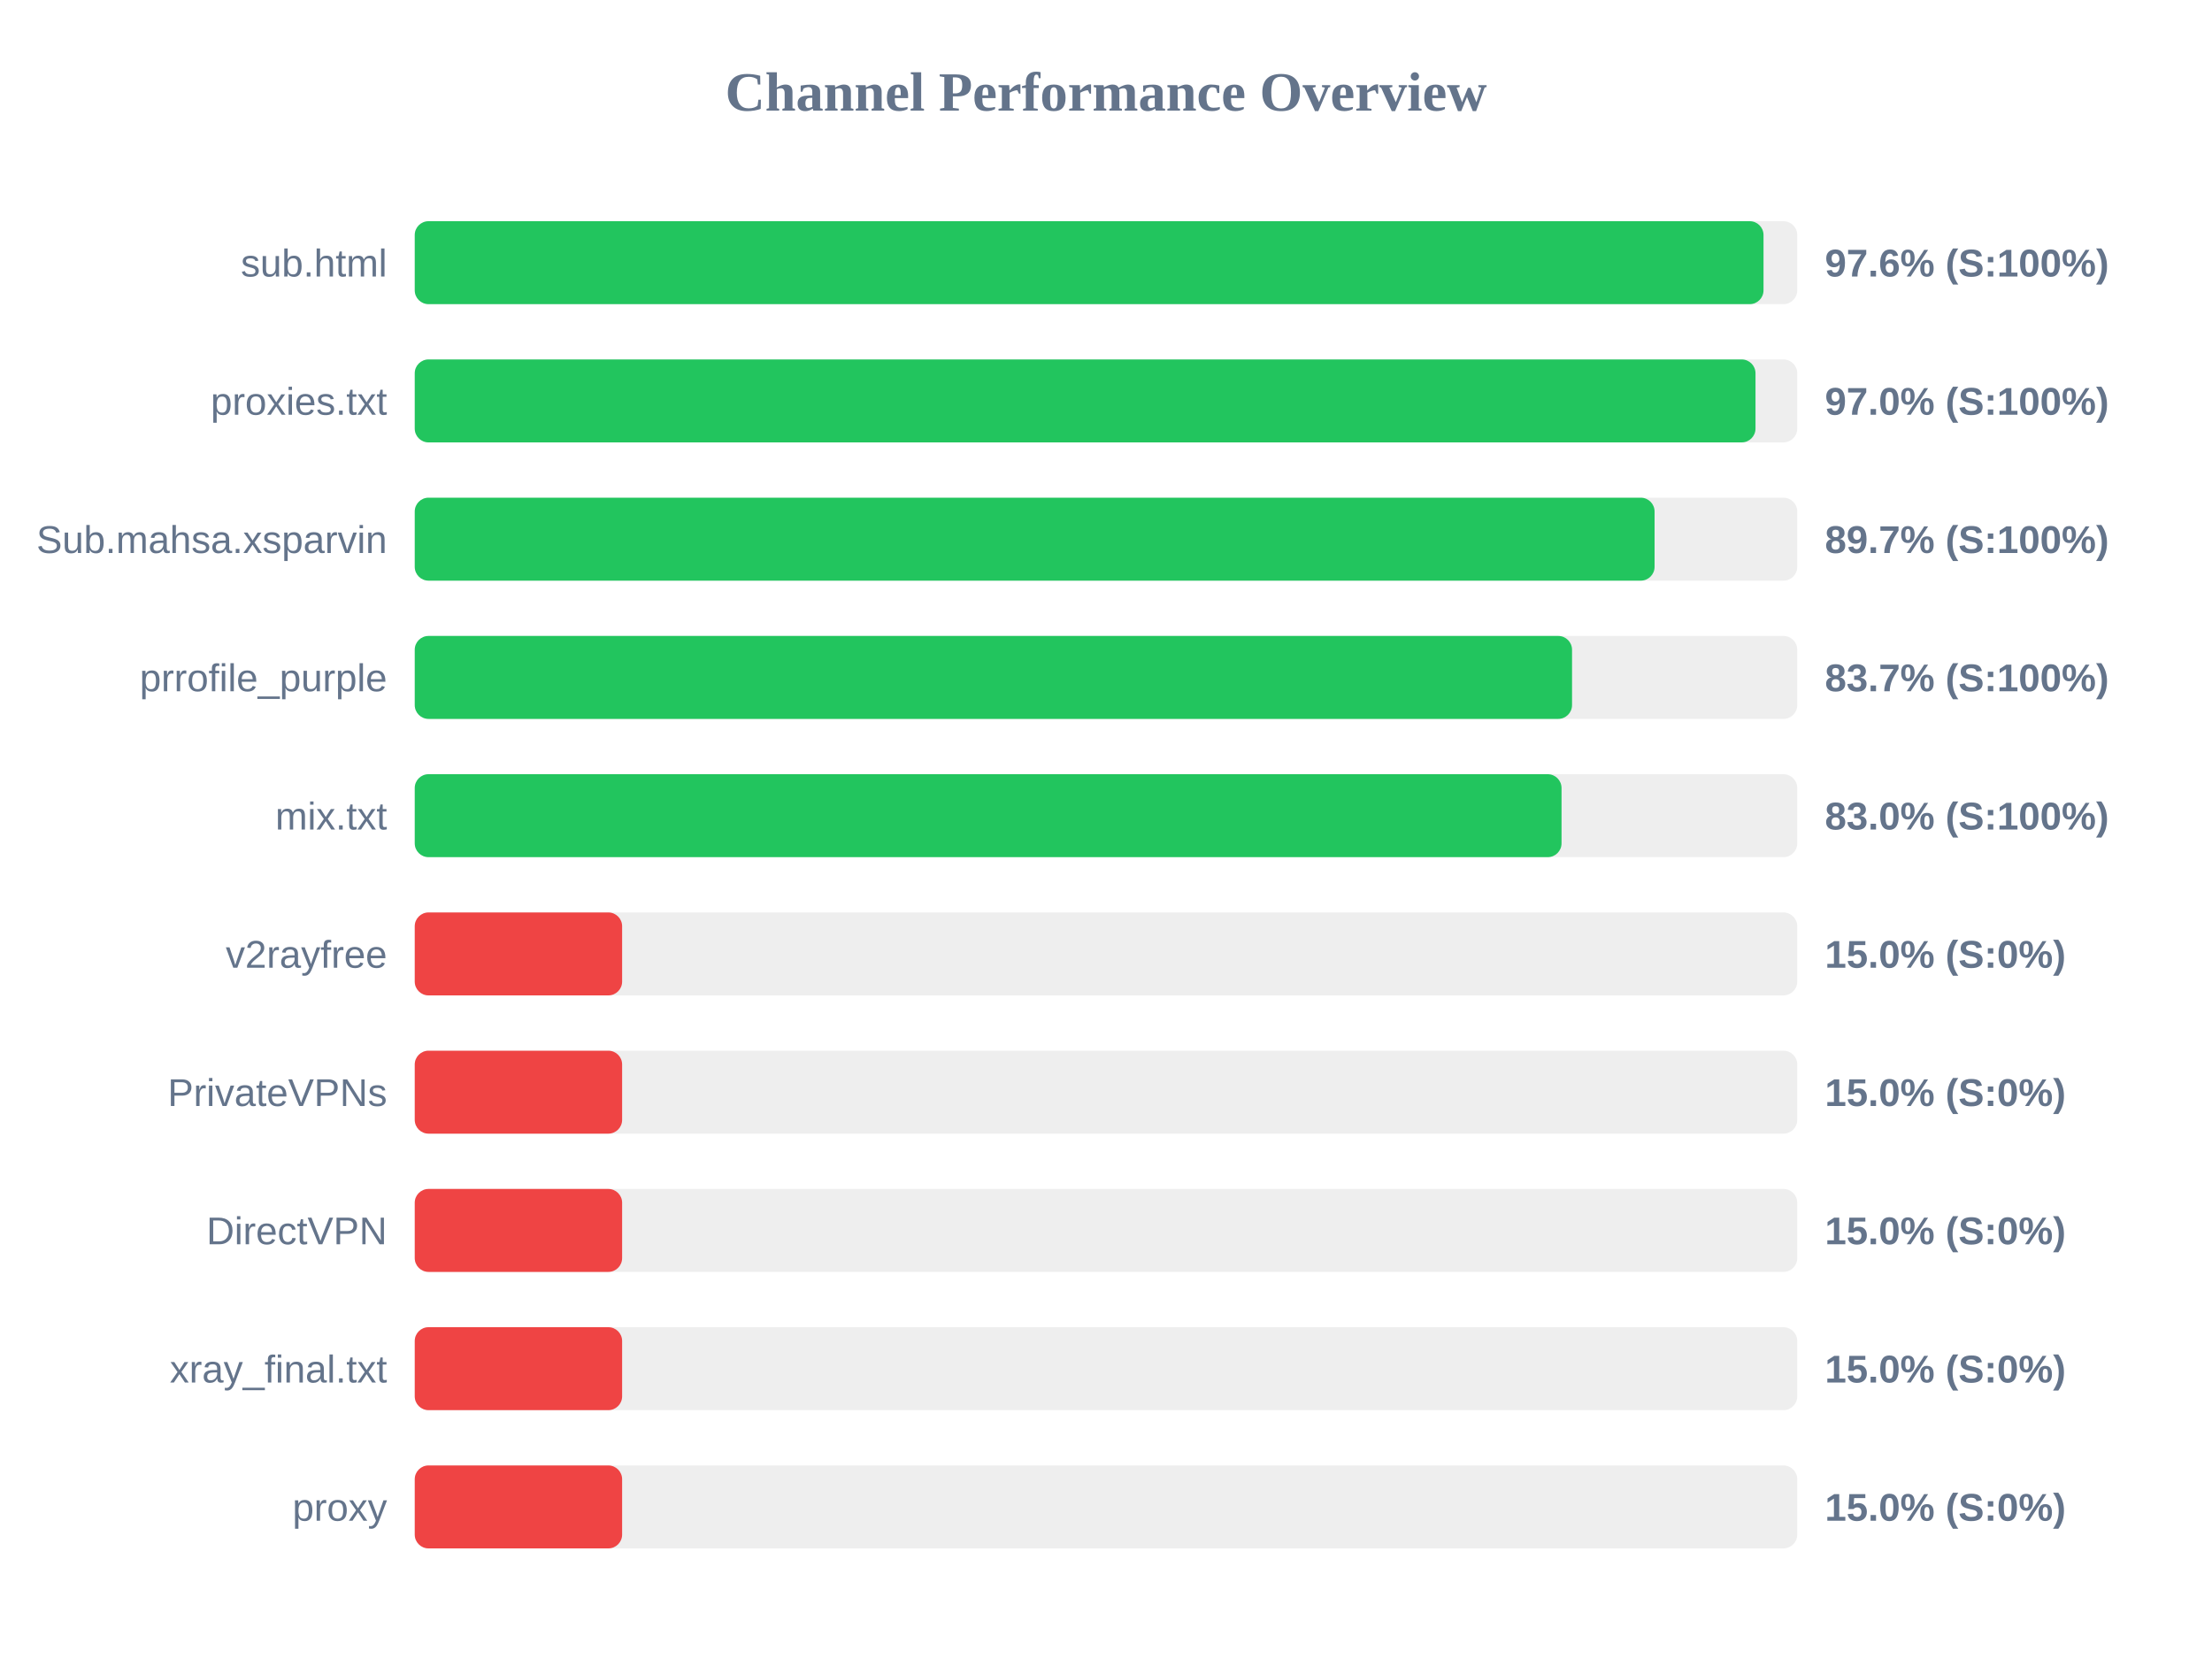
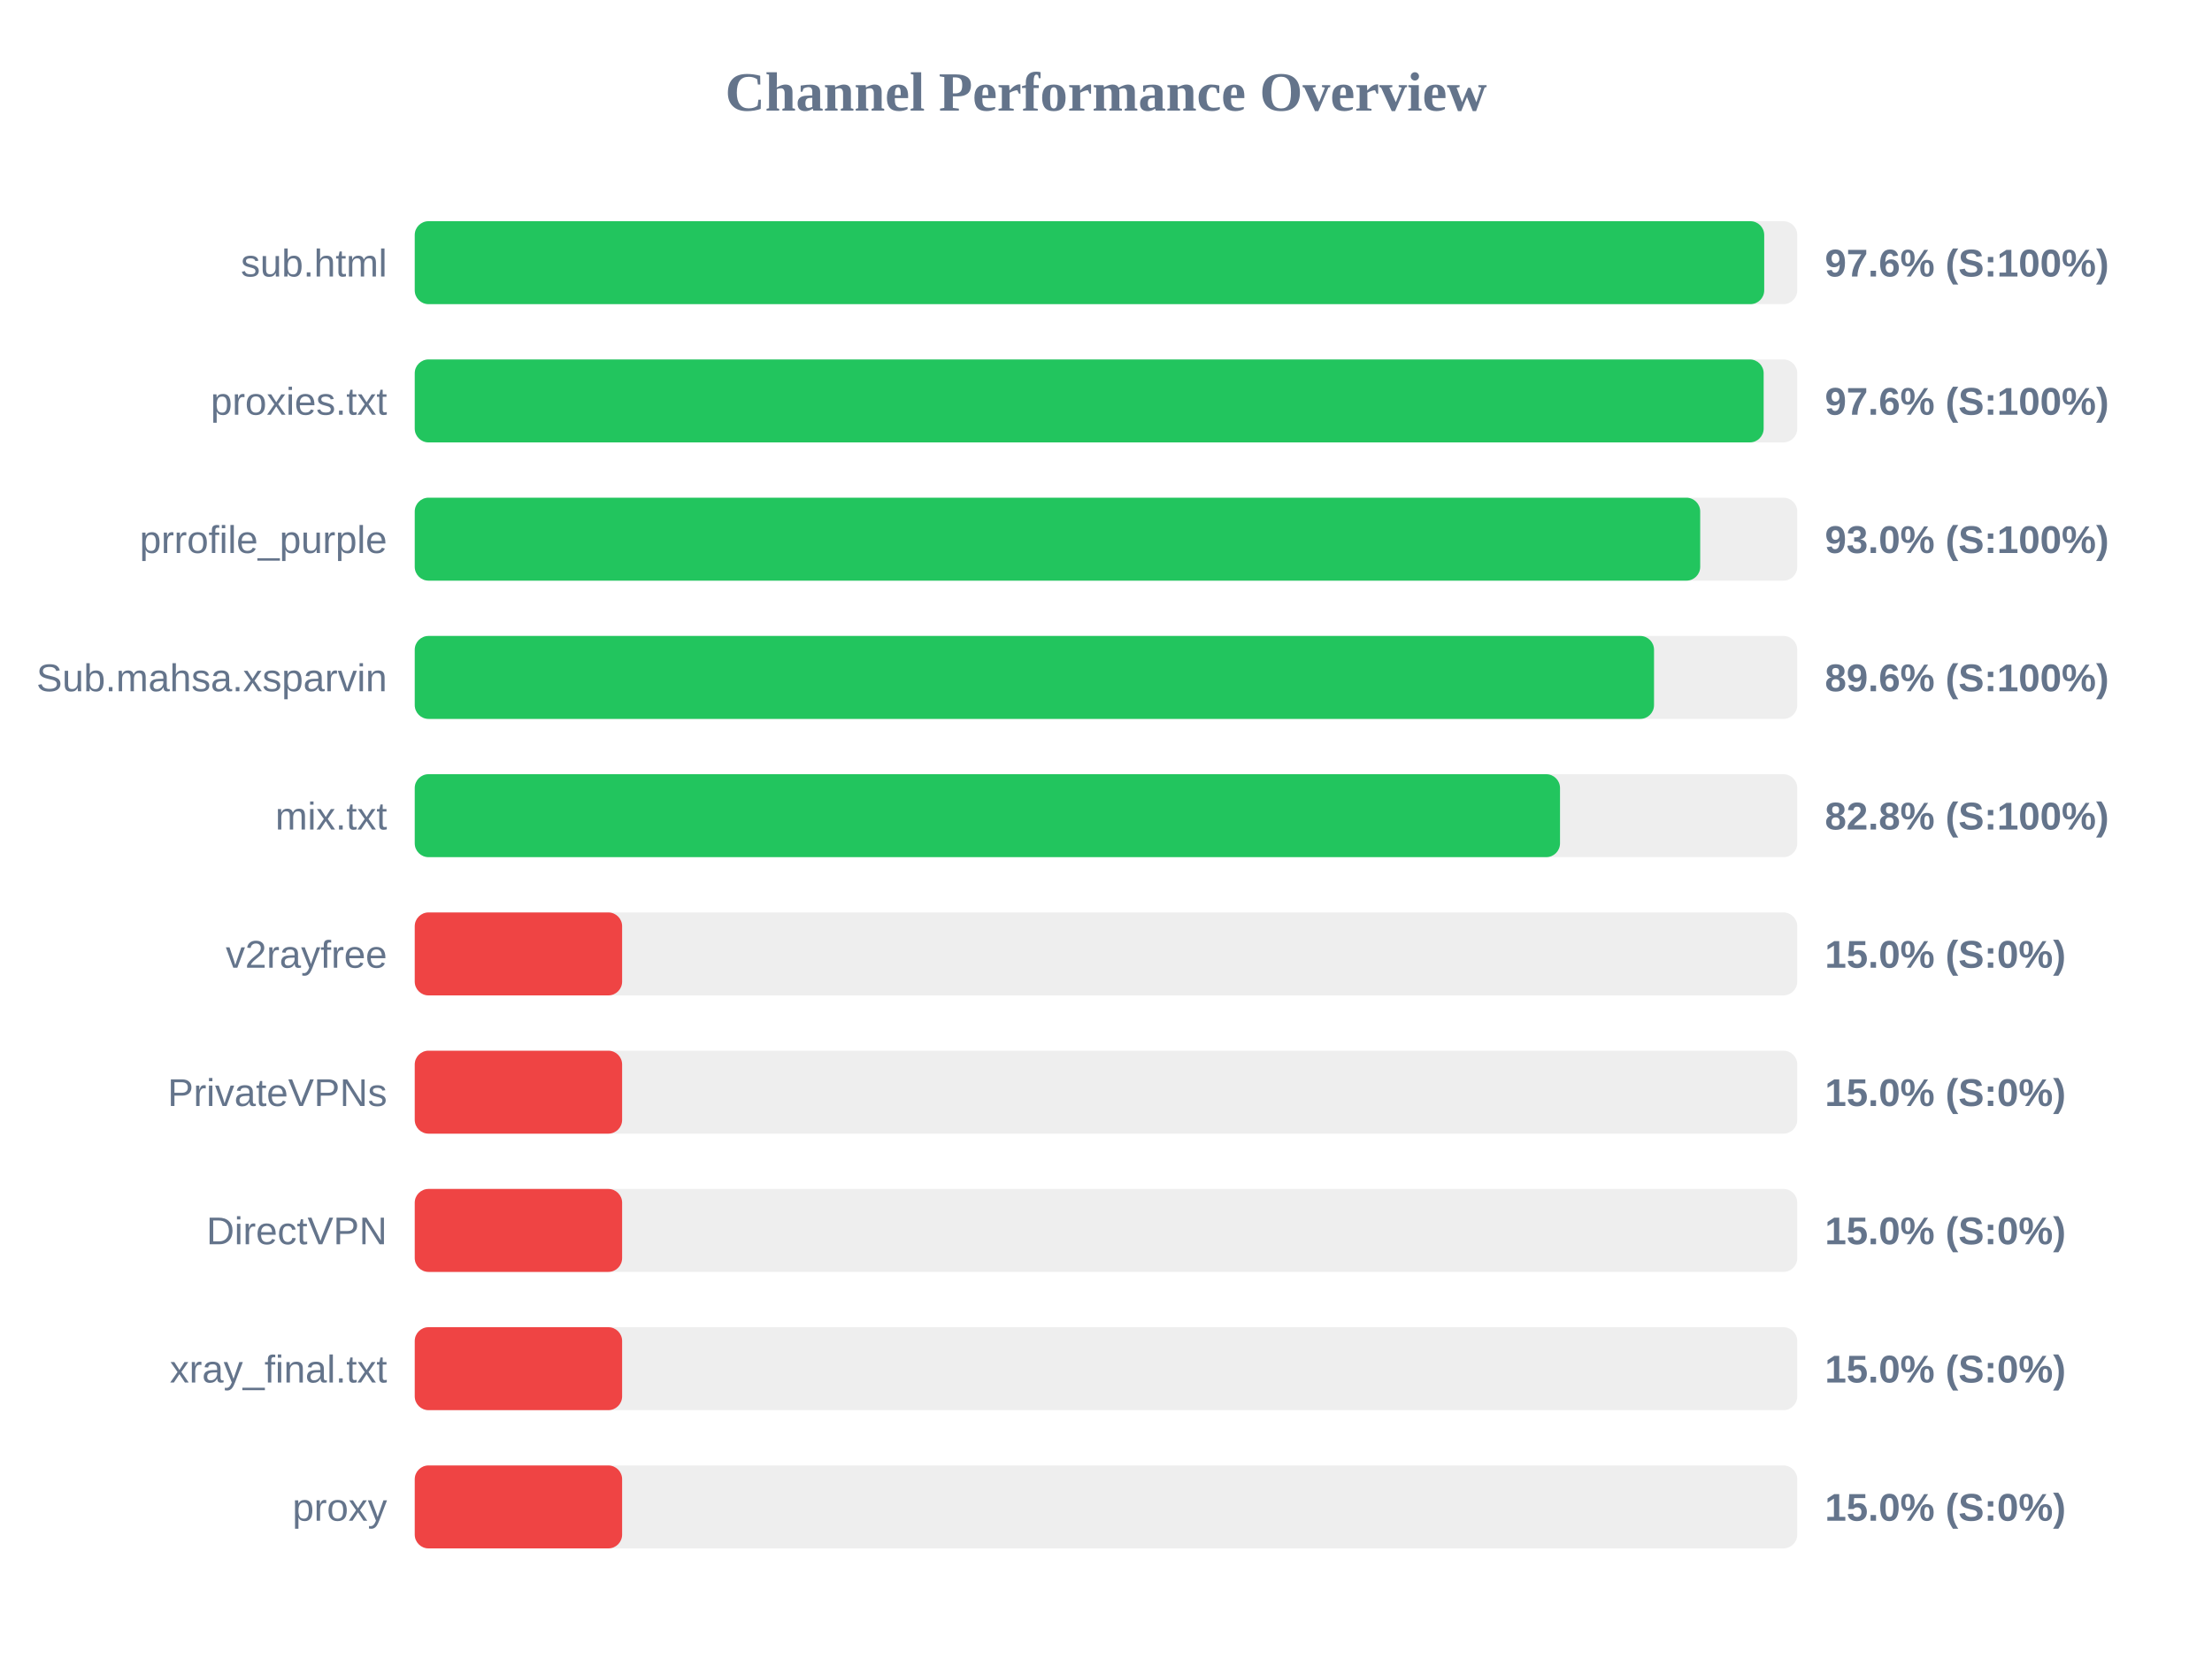
<svg xmlns="http://www.w3.org/2000/svg" width="800" height="600" version="1.1">
  <style>
        .row { font: 14px Arial; fill: #64748b; }
        .score { font: bold 14px Arial; fill: #64748b; }
    </style>
  <text x="400" y="40" text-anchor="middle" font-size="20px" font-weight="bold" fill="#64748b">Channel Performance Overview</text>
  <rect x="150" y="80" width="500" height="30" fill="#eee" rx="5" />
-   <rect x="150" y="80" width="487.8" height="30" fill="#22c55e" rx="5" />
+   <rect x="150" y="80" width="488.05" height="30" fill="#22c55e" rx="5" />
  <text x="140" y="100" text-anchor="end" class="row">sub.html</text>
  <text x="660" y="100" text-anchor="start" class="score">97.6% (S:100%)</text>
  <rect x="150" y="130" width="500" height="30" fill="#eee" rx="5" />
-   <rect x="150" y="130" width="484.9" height="30" fill="#22c55e" rx="5" />
+   <rect x="150" y="130" width="487.85" height="30" fill="#22c55e" rx="5" />
  <text x="140" y="150" text-anchor="end" class="row">proxies.txt</text>
-   <text x="660" y="150" text-anchor="start" class="score">97.0% (S:100%)</text>
+   <text x="660" y="150" text-anchor="start" class="score">97.6% (S:100%)</text>
  <rect x="150" y="180" width="500" height="30" fill="#eee" rx="5" />
-   <rect x="150" y="180" width="448.4" height="30" fill="#22c55e" rx="5" />
-   <text x="140" y="200" text-anchor="end" class="row">Sub.mahsa.xsparvin</text>
-   <text x="660" y="200" text-anchor="start" class="score">89.7% (S:100%)</text>
+   <rect x="150" y="180" width="464.9" height="30" fill="#22c55e" rx="5" />
+   <text x="140" y="200" text-anchor="end" class="row">prrofile_purple</text>
+   <text x="660" y="200" text-anchor="start" class="score">93.0% (S:100%)</text>
  <rect x="150" y="230" width="500" height="30" fill="#eee" rx="5" />
-   <rect x="150" y="230" width="418.55" height="30" fill="#22c55e" rx="5" />
-   <text x="140" y="250" text-anchor="end" class="row">prrofile_purple</text>
-   <text x="660" y="250" text-anchor="start" class="score">83.7% (S:100%)</text>
+   <rect x="150" y="230" width="448.2" height="30" fill="#22c55e" rx="5" />
+   <text x="140" y="250" text-anchor="end" class="row">Sub.mahsa.xsparvin</text>
+   <text x="660" y="250" text-anchor="start" class="score">89.6% (S:100%)</text>
  <rect x="150" y="280" width="500" height="30" fill="#eee" rx="5" />
-   <rect x="150" y="280" width="414.75" height="30" fill="#22c55e" rx="5" />
+   <rect x="150" y="280" width="414.2" height="30" fill="#22c55e" rx="5" />
  <text x="140" y="300" text-anchor="end" class="row">mix.txt</text>
-   <text x="660" y="300" text-anchor="start" class="score">83.0% (S:100%)</text>
+   <text x="660" y="300" text-anchor="start" class="score">82.8% (S:100%)</text>
  <rect x="150" y="330" width="500" height="30" fill="#eee" rx="5" />
  <rect x="150" y="330" width="75.0" height="30" fill="#ef4444" rx="5" />
  <text x="140" y="350" text-anchor="end" class="row">v2rayfree</text>
  <text x="660" y="350" text-anchor="start" class="score">15.0% (S:0%)</text>
  <rect x="150" y="380" width="500" height="30" fill="#eee" rx="5" />
  <rect x="150" y="380" width="75.0" height="30" fill="#ef4444" rx="5" />
  <text x="140" y="400" text-anchor="end" class="row">PrivateVPNs</text>
  <text x="660" y="400" text-anchor="start" class="score">15.0% (S:0%)</text>
  <rect x="150" y="430" width="500" height="30" fill="#eee" rx="5" />
  <rect x="150" y="430" width="75.0" height="30" fill="#ef4444" rx="5" />
  <text x="140" y="450" text-anchor="end" class="row">DirectVPN</text>
  <text x="660" y="450" text-anchor="start" class="score">15.0% (S:0%)</text>
  <rect x="150" y="480" width="500" height="30" fill="#eee" rx="5" />
  <rect x="150" y="480" width="75.0" height="30" fill="#ef4444" rx="5" />
  <text x="140" y="500" text-anchor="end" class="row">xray_final.txt</text>
  <text x="660" y="500" text-anchor="start" class="score">15.0% (S:0%)</text>
  <rect x="150" y="530" width="500" height="30" fill="#eee" rx="5" />
  <rect x="150" y="530" width="75.0" height="30" fill="#ef4444" rx="5" />
  <text x="140" y="550" text-anchor="end" class="row">proxy</text>
  <text x="660" y="550" text-anchor="start" class="score">15.0% (S:0%)</text>
</svg>
